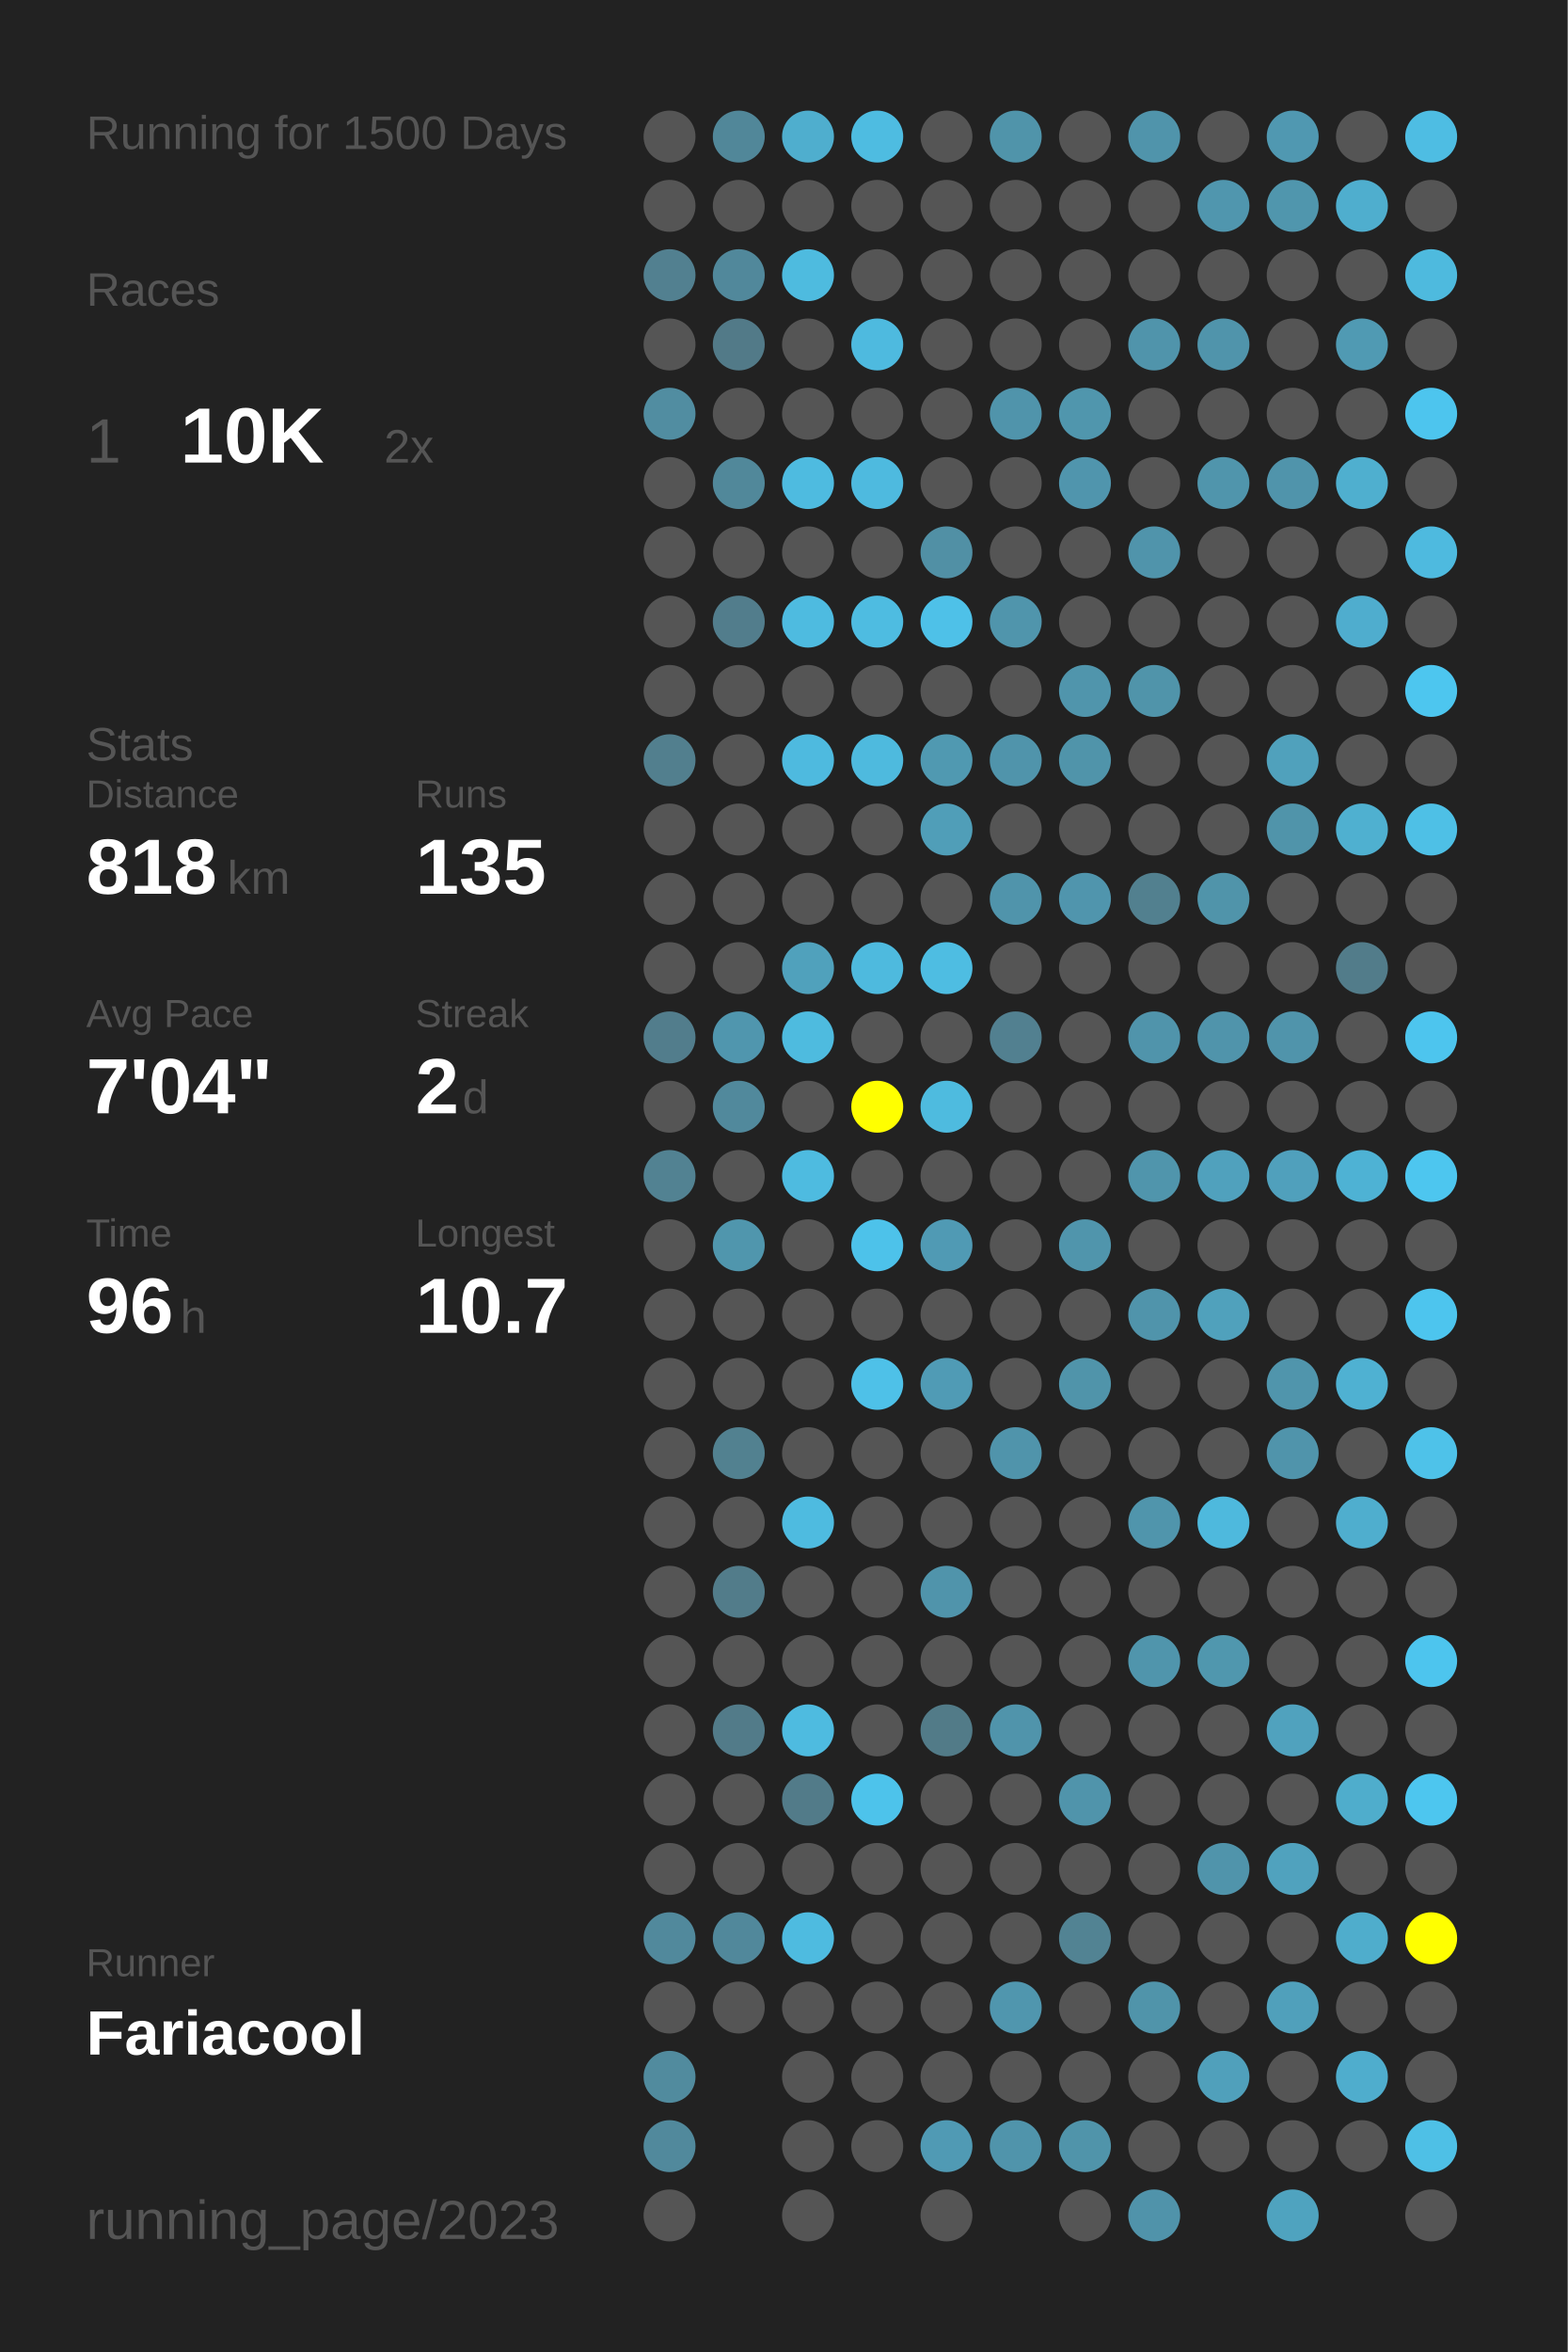
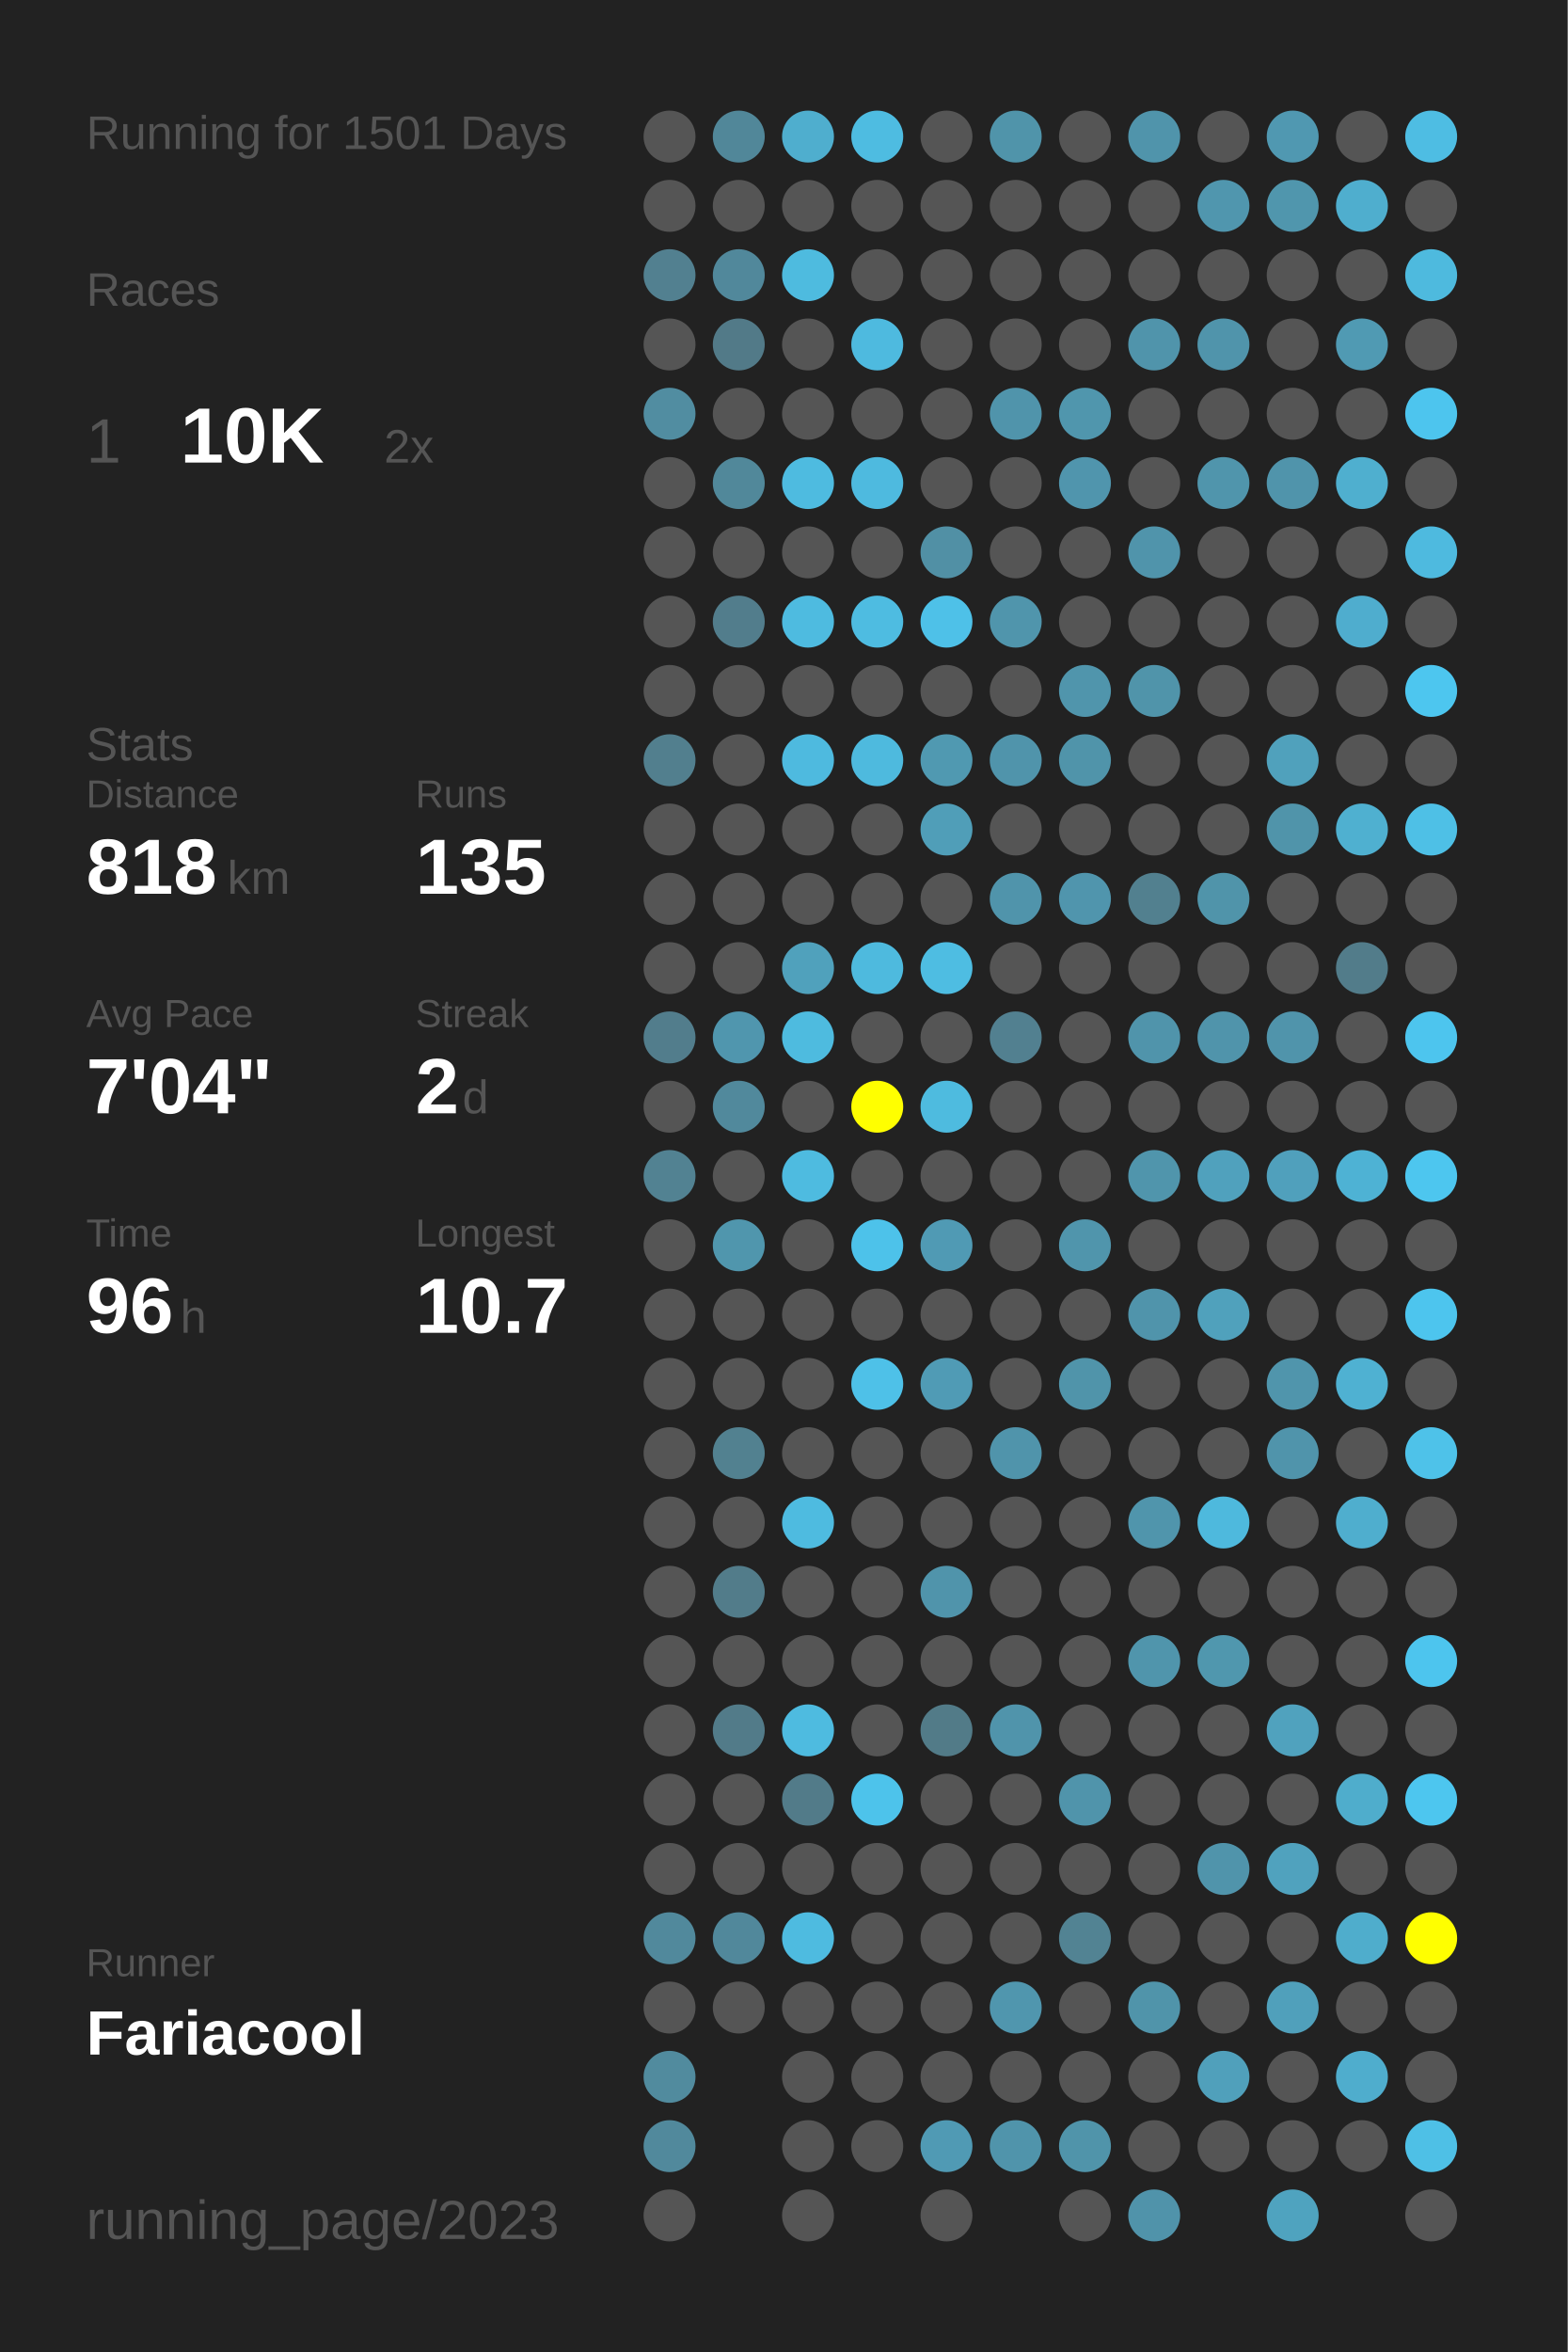
<svg xmlns="http://www.w3.org/2000/svg" baseProfile="full" height="300mm" version="1.1" viewBox="0,0,200,300" width="200mm">
  <defs />
  <rect fill="#222222" height="300" width="200" x="0" y="0" />
-   <text fill="#555555" style="font-size:6px; font-family:Arial;" x="11" y="19">Running for 1500 Days</text>
+   <text fill="#555555" style="font-size:6px; font-family:Arial;" x="11" y="19">Running for 1501 Days</text>
  <text fill="#555555" style="font-size:6px; font-family:Arial;" x="11" y="39">Races</text>
  <text fill="#555555" style="font-size:8px; font-family:Arial;" x="11" y="59">1</text>
  <text fill="#FFFFFF" style="font-size:10px; font-family:Arial; font-weight:bold;" x="23" y="59">10K</text>
  <text fill="#555555" style="font-size:6px; font-family:Arial;" x="49" y="59">2x</text>
  <text fill="#555555" style="font-size:6px; font-family:Arial;" x="11" y="97">Stats</text>
  <text fill="#555555" style="font-size:5px; font-family:Arial;" x="11" y="103">Distance</text>
  <text fill="#FFFFFF" style="font-size:10px; font-family:Arial; font-weight:bold;" x="11" y="114">818</text>
  <text fill="#555555" style="font-size:6px; font-family:Arial;" x="29" y="114">km</text>
  <text fill="#555555" style="font-size:5px; font-family:Arial;" x="53" y="103">Runs</text>
  <text fill="#FFFFFF" style="font-size:10px; font-family:Arial; font-weight:bold;" x="53" y="114">135</text>
  <text fill="#555555" style="font-size:5px; font-family:Arial;" x="11" y="131">Avg Pace</text>
  <text fill="#FFFFFF" style="font-size:10px; font-family:Arial; font-weight:bold;" x="11" y="142">7'04"</text>
  <text fill="#555555" style="font-size:5px; font-family:Arial;" x="53" y="131">Streak</text>
  <text fill="#FFFFFF" style="font-size:10px; font-family:Arial; font-weight:bold;" x="53" y="142">2</text>
  <text fill="#555555" style="font-size:6px; font-family:Arial;" x="59" y="142">d</text>
  <text fill="#555555" style="font-size:5px; font-family:Arial;" x="11" y="159">Time</text>
  <text fill="#FFFFFF" style="font-size:10px; font-family:Arial; font-weight:bold;" x="11" y="170">96</text>
  <text fill="#555555" style="font-size:6px; font-family:Arial;" x="23" y="170">h</text>
  <text fill="#555555" style="font-size:5px; font-family:Arial;" x="53" y="159">Longest</text>
  <text fill="#FFFFFF" style="font-size:10px; font-family:Arial; font-weight:bold;" x="53" y="170">10.7</text>
  <text fill="#555555" style="font-size:5px; font-family:Arial;" x="11" y="252.065">Runner</text>
  <text fill="#FFFFFF" style="font-size:8px; font-family:Arial; font-weight:bold;" x="11" y="262.065">Fariacool</text>
  <text fill="#555555" style="font-size:7px; font-family:Arial;" x="11" y="285.581">running_page/2023</text>
  <circle cx="85.417" cy="17.419" fill="#555555" r="3.312" />
  <circle cx="85.417" cy="26.258" fill="#555555" r="3.312" />
  <circle cx="85.417" cy="35.097" fill="#528090" r="3.312" />
  <circle cx="85.417" cy="43.935" fill="#555555" r="3.312" />
  <circle cx="85.417" cy="52.774" fill="#518da1" r="3.312" />
  <circle cx="85.417" cy="61.613" fill="#555555" r="3.312" />
  <circle cx="85.417" cy="70.452" fill="#555555" r="3.312" />
  <circle cx="85.417" cy="79.29" fill="#555555" r="3.312" />
  <circle cx="85.417" cy="88.129" fill="#555555" r="3.312" />
  <circle cx="85.417" cy="96.968" fill="#527f8e" r="3.312" />
  <circle cx="85.417" cy="105.806" fill="#555555" r="3.312" />
  <circle cx="85.417" cy="114.645" fill="#555555" r="3.312" />
  <circle cx="85.417" cy="123.484" fill="#555555" r="3.312" />
  <circle cx="85.417" cy="132.323" fill="#527d8c" r="3.312" />
  <circle cx="85.417" cy="141.161" fill="#555555" r="3.312" />
  <circle cx="85.417" cy="150" fill="#528292" r="3.312" />
  <circle cx="85.417" cy="158.839" fill="#555555" r="3.312" />
  <circle cx="85.417" cy="167.677" fill="#555555" r="3.312" />
  <circle cx="85.417" cy="176.516" fill="#555555" r="3.312" />
  <circle cx="85.417" cy="185.355" fill="#555555" r="3.312" />
  <circle cx="85.417" cy="194.194" fill="#555555" r="3.312" />
  <circle cx="85.417" cy="203.032" fill="#555555" r="3.312" />
  <circle cx="85.417" cy="211.871" fill="#555555" r="3.312" />
  <circle cx="85.417" cy="220.71" fill="#555555" r="3.312" />
  <circle cx="85.417" cy="229.548" fill="#555555" r="3.312" />
  <circle cx="85.417" cy="238.387" fill="#555555" r="3.312" />
  <circle cx="85.417" cy="247.226" fill="#51899c" r="3.312" />
  <circle cx="85.417" cy="256.065" fill="#555555" r="3.312" />
  <circle cx="85.417" cy="264.903" fill="#518b9e" r="3.312" />
  <circle cx="85.417" cy="273.742" fill="#51899c" r="3.312" />
  <circle cx="85.417" cy="282.581" fill="#555555" r="3.312" />
  <circle cx="94.25" cy="17.419" fill="#518799" r="3.312" />
  <circle cx="94.25" cy="26.258" fill="#555555" r="3.312" />
  <circle cx="94.25" cy="35.097" fill="#51889b" r="3.312" />
  <circle cx="94.25" cy="43.935" fill="#527a88" r="3.312" />
  <circle cx="94.25" cy="52.774" fill="#555555" r="3.312" />
  <circle cx="94.25" cy="61.613" fill="#51889a" r="3.312" />
  <circle cx="94.25" cy="70.452" fill="#555555" r="3.312" />
  <circle cx="94.25" cy="79.29" fill="#527d8c" r="3.312" />
  <circle cx="94.25" cy="88.129" fill="#555555" r="3.312" />
  <circle cx="94.25" cy="96.968" fill="#555555" r="3.312" />
  <circle cx="94.25" cy="105.806" fill="#555555" r="3.312" />
  <circle cx="94.25" cy="114.645" fill="#555555" r="3.312" />
  <circle cx="94.25" cy="123.484" fill="#555555" r="3.312" />
  <circle cx="94.25" cy="132.323" fill="#5096ae" r="3.312" />
  <circle cx="94.25" cy="141.161" fill="#51899c" r="3.312" />
  <circle cx="94.25" cy="150" fill="#555555" r="3.312" />
  <circle cx="94.25" cy="158.839" fill="#5096ad" r="3.312" />
  <circle cx="94.25" cy="167.677" fill="#555555" r="3.312" />
  <circle cx="94.25" cy="176.516" fill="#555555" r="3.312" />
  <circle cx="94.25" cy="185.355" fill="#528190" r="3.312" />
  <circle cx="94.25" cy="194.194" fill="#555555" r="3.312" />
  <circle cx="94.25" cy="203.032" fill="#527c8a" r="3.312" />
  <circle cx="94.25" cy="211.871" fill="#555555" r="3.312" />
  <circle cx="94.25" cy="220.71" fill="#527b89" r="3.312" />
  <circle cx="94.25" cy="229.548" fill="#555555" r="3.312" />
  <circle cx="94.25" cy="238.387" fill="#555555" r="3.312" />
  <circle cx="94.25" cy="247.226" fill="#51889b" r="3.312" />
  <circle cx="94.25" cy="256.065" fill="#555555" r="3.312" />
  <circle cx="103.083" cy="17.419" fill="#4faece" r="3.312" />
  <circle cx="103.083" cy="26.258" fill="#555555" r="3.312" />
  <circle cx="103.083" cy="35.097" fill="#4ebbdf" r="3.312" />
  <circle cx="103.083" cy="43.935" fill="#555555" r="3.312" />
  <circle cx="103.083" cy="52.774" fill="#555555" r="3.312" />
  <circle cx="103.083" cy="61.613" fill="#4ebbe0" r="3.312" />
  <circle cx="103.083" cy="70.452" fill="#555555" r="3.312" />
  <circle cx="103.083" cy="79.29" fill="#4ebbe0" r="3.312" />
  <circle cx="103.083" cy="88.129" fill="#555555" r="3.312" />
  <circle cx="103.083" cy="96.968" fill="#4ebadf" r="3.312" />
  <circle cx="103.083" cy="105.806" fill="#555555" r="3.312" />
  <circle cx="103.083" cy="114.645" fill="#555555" r="3.312" />
  <circle cx="103.083" cy="123.484" fill="#50a1bc" r="3.312" />
  <circle cx="103.083" cy="132.323" fill="#4ebbdf" r="3.312" />
  <circle cx="103.083" cy="141.161" fill="#555555" r="3.312" />
  <circle cx="103.083" cy="150" fill="#4ebbe0" r="3.312" />
  <circle cx="103.083" cy="158.839" fill="#555555" r="3.312" />
  <circle cx="103.083" cy="167.677" fill="#555555" r="3.312" />
  <circle cx="103.083" cy="176.516" fill="#555555" r="3.312" />
  <circle cx="103.083" cy="185.355" fill="#555555" r="3.312" />
  <circle cx="103.083" cy="194.194" fill="#4ebbe0" r="3.312" />
  <circle cx="103.083" cy="203.032" fill="#555555" r="3.312" />
  <circle cx="103.083" cy="211.871" fill="#555555" r="3.312" />
  <circle cx="103.083" cy="220.71" fill="#4ebbe0" r="3.312" />
  <circle cx="103.083" cy="229.548" fill="#527b89" r="3.312" />
  <circle cx="103.083" cy="238.387" fill="#555555" r="3.312" />
  <circle cx="103.083" cy="247.226" fill="#4ebbe0" r="3.312" />
  <circle cx="103.083" cy="256.065" fill="#555555" r="3.312" />
  <circle cx="103.083" cy="264.903" fill="#555555" r="3.312" />
  <circle cx="103.083" cy="273.742" fill="#555555" r="3.312" />
  <circle cx="103.083" cy="282.581" fill="#555555" r="3.312" />
  <circle cx="111.917" cy="17.419" fill="#4ebce1" r="3.312" />
  <circle cx="111.917" cy="26.258" fill="#555555" r="3.312" />
  <circle cx="111.917" cy="35.097" fill="#555555" r="3.312" />
  <circle cx="111.917" cy="43.935" fill="#4ebadf" r="3.312" />
  <circle cx="111.917" cy="52.774" fill="#555555" r="3.312" />
  <circle cx="111.917" cy="61.613" fill="#4ebadf" r="3.312" />
  <circle cx="111.917" cy="70.452" fill="#555555" r="3.312" />
  <circle cx="111.917" cy="79.29" fill="#4ebce1" r="3.312" />
  <circle cx="111.917" cy="88.129" fill="#555555" r="3.312" />
  <circle cx="111.917" cy="96.968" fill="#4ebade" r="3.312" />
  <circle cx="111.917" cy="105.806" fill="#555555" r="3.312" />
  <circle cx="111.917" cy="114.645" fill="#555555" r="3.312" />
  <circle cx="111.917" cy="123.484" fill="#4ebade" r="3.312" />
  <circle cx="111.917" cy="132.323" fill="#555555" r="3.312" />
  <circle cx="111.917" cy="141.161" fill="#FFFF00" r="3.312" />
  <circle cx="111.917" cy="150" fill="#555555" r="3.312" />
  <circle cx="111.917" cy="158.839" fill="#4dc2ea" r="3.312" />
  <circle cx="111.917" cy="167.677" fill="#555555" r="3.312" />
  <circle cx="111.917" cy="176.516" fill="#4ec1e8" r="3.312" />
  <circle cx="111.917" cy="185.355" fill="#555555" r="3.312" />
  <circle cx="111.917" cy="194.194" fill="#555555" r="3.312" />
  <circle cx="111.917" cy="203.032" fill="#555555" r="3.312" />
  <circle cx="111.917" cy="211.871" fill="#555555" r="3.312" />
  <circle cx="111.917" cy="220.71" fill="#555555" r="3.312" />
  <circle cx="111.917" cy="229.548" fill="#4dc3eb" r="3.312" />
  <circle cx="111.917" cy="238.387" fill="#555555" r="3.312" />
  <circle cx="111.917" cy="247.226" fill="#555555" r="3.312" />
  <circle cx="111.917" cy="256.065" fill="#555555" r="3.312" />
  <circle cx="111.917" cy="264.903" fill="#555555" r="3.312" />
  <circle cx="111.917" cy="273.742" fill="#555555" r="3.312" />
  <circle cx="120.75" cy="17.419" fill="#555555" r="3.312" />
  <circle cx="120.75" cy="26.258" fill="#555555" r="3.312" />
  <circle cx="120.75" cy="35.097" fill="#555555" r="3.312" />
  <circle cx="120.75" cy="43.935" fill="#555555" r="3.312" />
  <circle cx="120.75" cy="52.774" fill="#555555" r="3.312" />
  <circle cx="120.75" cy="61.613" fill="#555555" r="3.312" />
  <circle cx="120.75" cy="70.452" fill="#5190a5" r="3.312" />
  <circle cx="120.75" cy="79.29" fill="#4ec1e8" r="3.312" />
  <circle cx="120.75" cy="88.129" fill="#555555" r="3.312" />
  <circle cx="120.75" cy="96.968" fill="#5099b1" r="3.312" />
  <circle cx="120.75" cy="105.806" fill="#509eb8" r="3.312" />
  <circle cx="120.75" cy="114.645" fill="#555555" r="3.312" />
  <circle cx="120.75" cy="123.484" fill="#4ebde2" r="3.312" />
  <circle cx="120.75" cy="132.323" fill="#555555" r="3.312" />
  <circle cx="120.75" cy="141.161" fill="#4ebbdf" r="3.312" />
  <circle cx="120.75" cy="150" fill="#555555" r="3.312" />
  <circle cx="120.75" cy="158.839" fill="#509ab4" r="3.312" />
  <circle cx="120.75" cy="167.677" fill="#555555" r="3.312" />
  <circle cx="120.75" cy="176.516" fill="#509bb5" r="3.312" />
  <circle cx="120.75" cy="185.355" fill="#555555" r="3.312" />
  <circle cx="120.75" cy="194.194" fill="#555555" r="3.312" />
  <circle cx="120.75" cy="203.032" fill="#5094ab" r="3.312" />
  <circle cx="120.75" cy="211.871" fill="#555555" r="3.312" />
  <circle cx="120.75" cy="220.71" fill="#527b88" r="3.312" />
  <circle cx="120.75" cy="229.548" fill="#555555" r="3.312" />
  <circle cx="120.75" cy="238.387" fill="#555555" r="3.312" />
  <circle cx="120.75" cy="247.226" fill="#555555" r="3.312" />
  <circle cx="120.75" cy="256.065" fill="#555555" r="3.312" />
  <circle cx="120.75" cy="264.903" fill="#555555" r="3.312" />
  <circle cx="120.75" cy="273.742" fill="#509ab4" r="3.312" />
  <circle cx="120.75" cy="282.581" fill="#555555" r="3.312" />
  <circle cx="129.583" cy="17.419" fill="#5094aa" r="3.312" />
  <circle cx="129.583" cy="26.258" fill="#555555" r="3.312" />
  <circle cx="129.583" cy="35.097" fill="#555555" r="3.312" />
  <circle cx="129.583" cy="43.935" fill="#555555" r="3.312" />
  <circle cx="129.583" cy="52.774" fill="#5094ab" r="3.312" />
  <circle cx="129.583" cy="61.613" fill="#555555" r="3.312" />
  <circle cx="129.583" cy="70.452" fill="#555555" r="3.312" />
  <circle cx="129.583" cy="79.29" fill="#5095ac" r="3.312" />
  <circle cx="129.583" cy="88.129" fill="#555555" r="3.312" />
  <circle cx="129.583" cy="96.968" fill="#5094ab" r="3.312" />
  <circle cx="129.583" cy="105.806" fill="#555555" r="3.312" />
  <circle cx="129.583" cy="114.645" fill="#5094ab" r="3.312" />
  <circle cx="129.583" cy="123.484" fill="#555555" r="3.312" />
  <circle cx="129.583" cy="132.323" fill="#528090" r="3.312" />
  <circle cx="129.583" cy="141.161" fill="#555555" r="3.312" />
  <circle cx="129.583" cy="150" fill="#555555" r="3.312" />
  <circle cx="129.583" cy="158.839" fill="#555555" r="3.312" />
  <circle cx="129.583" cy="167.677" fill="#555555" r="3.312" />
  <circle cx="129.583" cy="176.516" fill="#555555" r="3.312" />
  <circle cx="129.583" cy="185.355" fill="#5094ab" r="3.312" />
  <circle cx="129.583" cy="194.194" fill="#555555" r="3.312" />
  <circle cx="129.583" cy="203.032" fill="#555555" r="3.312" />
  <circle cx="129.583" cy="211.871" fill="#555555" r="3.312" />
  <circle cx="129.583" cy="220.71" fill="#5094ab" r="3.312" />
  <circle cx="129.583" cy="229.548" fill="#555555" r="3.312" />
  <circle cx="129.583" cy="238.387" fill="#555555" r="3.312" />
  <circle cx="129.583" cy="247.226" fill="#555555" r="3.312" />
  <circle cx="129.583" cy="256.065" fill="#5096ae" r="3.312" />
  <circle cx="129.583" cy="264.903" fill="#555555" r="3.312" />
  <circle cx="129.583" cy="273.742" fill="#5094ab" r="3.312" />
  <circle cx="138.417" cy="17.419" fill="#555555" r="3.312" />
  <circle cx="138.417" cy="26.258" fill="#555555" r="3.312" />
  <circle cx="138.417" cy="35.097" fill="#555555" r="3.312" />
  <circle cx="138.417" cy="43.935" fill="#555555" r="3.312" />
  <circle cx="138.417" cy="52.774" fill="#5096ad" r="3.312" />
  <circle cx="138.417" cy="61.613" fill="#5095ad" r="3.312" />
  <circle cx="138.417" cy="70.452" fill="#555555" r="3.312" />
  <circle cx="138.417" cy="79.29" fill="#555555" r="3.312" />
  <circle cx="138.417" cy="88.129" fill="#5095ac" r="3.312" />
  <circle cx="138.417" cy="96.968" fill="#5094aa" r="3.312" />
  <circle cx="138.417" cy="105.806" fill="#555555" r="3.312" />
  <circle cx="138.417" cy="114.645" fill="#5095ad" r="3.312" />
  <circle cx="138.417" cy="123.484" fill="#555555" r="3.312" />
  <circle cx="138.417" cy="132.323" fill="#555555" r="3.312" />
  <circle cx="138.417" cy="141.161" fill="#555555" r="3.312" />
  <circle cx="138.417" cy="150" fill="#555555" r="3.312" />
  <circle cx="138.417" cy="158.839" fill="#5095ac" r="3.312" />
  <circle cx="138.417" cy="167.677" fill="#555555" r="3.312" />
  <circle cx="138.417" cy="176.516" fill="#5094aa" r="3.312" />
  <circle cx="138.417" cy="185.355" fill="#555555" r="3.312" />
  <circle cx="138.417" cy="194.194" fill="#555555" r="3.312" />
  <circle cx="138.417" cy="203.032" fill="#555555" r="3.312" />
  <circle cx="138.417" cy="211.871" fill="#555555" r="3.312" />
  <circle cx="138.417" cy="220.71" fill="#555555" r="3.312" />
  <circle cx="138.417" cy="229.548" fill="#5094ab" r="3.312" />
  <circle cx="138.417" cy="238.387" fill="#555555" r="3.312" />
  <circle cx="138.417" cy="247.226" fill="#528393" r="3.312" />
  <circle cx="138.417" cy="256.065" fill="#555555" r="3.312" />
  <circle cx="138.417" cy="264.903" fill="#555555" r="3.312" />
  <circle cx="138.417" cy="273.742" fill="#5094aa" r="3.312" />
  <circle cx="138.417" cy="282.581" fill="#555555" r="3.312" />
  <circle cx="147.25" cy="17.419" fill="#5094ab" r="3.312" />
  <circle cx="147.25" cy="26.258" fill="#555555" r="3.312" />
  <circle cx="147.25" cy="35.097" fill="#555555" r="3.312" />
  <circle cx="147.25" cy="43.935" fill="#5094ab" r="3.312" />
  <circle cx="147.25" cy="52.774" fill="#555555" r="3.312" />
  <circle cx="147.25" cy="61.613" fill="#555555" r="3.312" />
  <circle cx="147.25" cy="70.452" fill="#5094ab" r="3.312" />
  <circle cx="147.25" cy="79.29" fill="#555555" r="3.312" />
  <circle cx="147.25" cy="88.129" fill="#5094aa" r="3.312" />
  <circle cx="147.25" cy="96.968" fill="#555555" r="3.312" />
  <circle cx="147.25" cy="105.806" fill="#555555" r="3.312" />
  <circle cx="147.25" cy="114.645" fill="#52808f" r="3.312" />
  <circle cx="147.25" cy="123.484" fill="#555555" r="3.312" />
  <circle cx="147.25" cy="132.323" fill="#5094ab" r="3.312" />
  <circle cx="147.25" cy="141.161" fill="#555555" r="3.312" />
  <circle cx="147.25" cy="150" fill="#5095ac" r="3.312" />
  <circle cx="147.25" cy="158.839" fill="#555555" r="3.312" />
  <circle cx="147.25" cy="167.677" fill="#5094ab" r="3.312" />
  <circle cx="147.25" cy="176.516" fill="#555555" r="3.312" />
  <circle cx="147.25" cy="185.355" fill="#555555" r="3.312" />
  <circle cx="147.25" cy="194.194" fill="#5095ac" r="3.312" />
  <circle cx="147.25" cy="203.032" fill="#555555" r="3.312" />
  <circle cx="147.25" cy="211.871" fill="#5095ac" r="3.312" />
  <circle cx="147.25" cy="220.71" fill="#555555" r="3.312" />
  <circle cx="147.25" cy="229.548" fill="#555555" r="3.312" />
  <circle cx="147.25" cy="238.387" fill="#555555" r="3.312" />
  <circle cx="147.25" cy="247.226" fill="#555555" r="3.312" />
  <circle cx="147.25" cy="256.065" fill="#5094aa" r="3.312" />
  <circle cx="147.25" cy="264.903" fill="#555555" r="3.312" />
  <circle cx="147.25" cy="273.742" fill="#555555" r="3.312" />
  <circle cx="147.25" cy="282.581" fill="#5093aa" r="3.312" />
  <circle cx="156.083" cy="17.419" fill="#555555" r="3.312" />
  <circle cx="156.083" cy="26.258" fill="#5096ae" r="3.312" />
  <circle cx="156.083" cy="35.097" fill="#555555" r="3.312" />
  <circle cx="156.083" cy="43.935" fill="#5094ab" r="3.312" />
  <circle cx="156.083" cy="52.774" fill="#555555" r="3.312" />
  <circle cx="156.083" cy="61.613" fill="#5095ac" r="3.312" />
  <circle cx="156.083" cy="70.452" fill="#555555" r="3.312" />
  <circle cx="156.083" cy="79.29" fill="#555555" r="3.312" />
  <circle cx="156.083" cy="88.129" fill="#555555" r="3.312" />
  <circle cx="156.083" cy="96.968" fill="#555555" r="3.312" />
  <circle cx="156.083" cy="105.806" fill="#555555" r="3.312" />
  <circle cx="156.083" cy="114.645" fill="#5094aa" r="3.312" />
  <circle cx="156.083" cy="123.484" fill="#555555" r="3.312" />
  <circle cx="156.083" cy="132.323" fill="#5094ab" r="3.312" />
  <circle cx="156.083" cy="141.161" fill="#555555" r="3.312" />
  <circle cx="156.083" cy="150" fill="#50a1bd" r="3.312" />
  <circle cx="156.083" cy="158.839" fill="#555555" r="3.312" />
  <circle cx="156.083" cy="167.677" fill="#50a1bc" r="3.312" />
  <circle cx="156.083" cy="176.516" fill="#555555" r="3.312" />
  <circle cx="156.083" cy="185.355" fill="#555555" r="3.312" />
  <circle cx="156.083" cy="194.194" fill="#4eb9dd" r="3.312" />
  <circle cx="156.083" cy="203.032" fill="#555555" r="3.312" />
  <circle cx="156.083" cy="211.871" fill="#5097ae" r="3.312" />
  <circle cx="156.083" cy="220.71" fill="#555555" r="3.312" />
  <circle cx="156.083" cy="229.548" fill="#555555" r="3.312" />
  <circle cx="156.083" cy="238.387" fill="#5094ab" r="3.312" />
  <circle cx="156.083" cy="247.226" fill="#555555" r="3.312" />
  <circle cx="156.083" cy="256.065" fill="#555555" r="3.312" />
  <circle cx="156.083" cy="264.903" fill="#50a0bb" r="3.312" />
  <circle cx="156.083" cy="273.742" fill="#555555" r="3.312" />
  <circle cx="164.917" cy="17.419" fill="#5098b1" r="3.312" />
  <circle cx="164.917" cy="26.258" fill="#5096ad" r="3.312" />
  <circle cx="164.917" cy="35.097" fill="#555555" r="3.312" />
  <circle cx="164.917" cy="43.935" fill="#555555" r="3.312" />
  <circle cx="164.917" cy="52.774" fill="#555555" r="3.312" />
  <circle cx="164.917" cy="61.613" fill="#5094ab" r="3.312" />
  <circle cx="164.917" cy="70.452" fill="#555555" r="3.312" />
  <circle cx="164.917" cy="79.29" fill="#555555" r="3.312" />
  <circle cx="164.917" cy="88.129" fill="#555555" r="3.312" />
  <circle cx="164.917" cy="96.968" fill="#50a1bc" r="3.312" />
  <circle cx="164.917" cy="105.806" fill="#5094aa" r="3.312" />
  <circle cx="164.917" cy="114.645" fill="#555555" r="3.312" />
  <circle cx="164.917" cy="123.484" fill="#555555" r="3.312" />
  <circle cx="164.917" cy="132.323" fill="#5094ab" r="3.312" />
  <circle cx="164.917" cy="141.161" fill="#555555" r="3.312" />
  <circle cx="164.917" cy="150" fill="#50a0bc" r="3.312" />
  <circle cx="164.917" cy="158.839" fill="#555555" r="3.312" />
  <circle cx="164.917" cy="167.677" fill="#555555" r="3.312" />
  <circle cx="164.917" cy="176.516" fill="#5095ac" r="3.312" />
  <circle cx="164.917" cy="185.355" fill="#5094ab" r="3.312" />
  <circle cx="164.917" cy="194.194" fill="#555555" r="3.312" />
  <circle cx="164.917" cy="203.032" fill="#555555" r="3.312" />
  <circle cx="164.917" cy="211.871" fill="#555555" r="3.312" />
  <circle cx="164.917" cy="220.71" fill="#50a2be" r="3.312" />
  <circle cx="164.917" cy="229.548" fill="#555555" r="3.312" />
  <circle cx="164.917" cy="238.387" fill="#50a2be" r="3.312" />
  <circle cx="164.917" cy="247.226" fill="#555555" r="3.312" />
  <circle cx="164.917" cy="256.065" fill="#50a0bb" r="3.312" />
  <circle cx="164.917" cy="264.903" fill="#555555" r="3.312" />
  <circle cx="164.917" cy="273.742" fill="#555555" r="3.312" />
  <circle cx="164.917" cy="282.581" fill="#4fa3bf" r="3.312" />
  <circle cx="173.75" cy="17.419" fill="#555555" r="3.312" />
  <circle cx="173.75" cy="26.258" fill="#4faece" r="3.312" />
  <circle cx="173.75" cy="35.097" fill="#555555" r="3.312" />
  <circle cx="173.75" cy="43.935" fill="#509ab3" r="3.312" />
  <circle cx="173.75" cy="52.774" fill="#555555" r="3.312" />
  <circle cx="173.75" cy="61.613" fill="#4fafcf" r="3.312" />
  <circle cx="173.75" cy="70.452" fill="#555555" r="3.312" />
  <circle cx="173.75" cy="79.29" fill="#4fadce" r="3.312" />
  <circle cx="173.75" cy="88.129" fill="#555555" r="3.312" />
  <circle cx="173.75" cy="96.968" fill="#555555" r="3.312" />
  <circle cx="173.75" cy="105.806" fill="#4fb0d0" r="3.312" />
  <circle cx="173.75" cy="114.645" fill="#555555" r="3.312" />
  <circle cx="173.75" cy="123.484" fill="#527c8a" r="3.312" />
  <circle cx="173.75" cy="132.323" fill="#555555" r="3.312" />
  <circle cx="173.75" cy="141.161" fill="#555555" r="3.312" />
  <circle cx="173.75" cy="150" fill="#4eb2d4" r="3.312" />
  <circle cx="173.75" cy="158.839" fill="#555555" r="3.312" />
  <circle cx="173.75" cy="167.677" fill="#555555" r="3.312" />
  <circle cx="173.75" cy="176.516" fill="#4fb1d2" r="3.312" />
  <circle cx="173.75" cy="185.355" fill="#555555" r="3.312" />
  <circle cx="173.75" cy="194.194" fill="#4faece" r="3.312" />
  <circle cx="173.75" cy="203.032" fill="#555555" r="3.312" />
  <circle cx="173.75" cy="211.871" fill="#555555" r="3.312" />
  <circle cx="173.75" cy="220.71" fill="#555555" r="3.312" />
  <circle cx="173.75" cy="229.548" fill="#4fadcc" r="3.312" />
  <circle cx="173.75" cy="238.387" fill="#555555" r="3.312" />
  <circle cx="173.75" cy="247.226" fill="#4fadcc" r="3.312" />
  <circle cx="173.75" cy="256.065" fill="#555555" r="3.312" />
  <circle cx="173.75" cy="264.903" fill="#4fadcd" r="3.312" />
  <circle cx="173.75" cy="273.742" fill="#555555" r="3.312" />
  <circle cx="182.583" cy="17.419" fill="#4ebde3" r="3.312" />
  <circle cx="182.583" cy="26.258" fill="#555555" r="3.312" />
  <circle cx="182.583" cy="35.097" fill="#4ebade" r="3.312" />
  <circle cx="182.583" cy="43.935" fill="#555555" r="3.312" />
  <circle cx="182.583" cy="52.774" fill="#4dc5ee" r="3.312" />
  <circle cx="182.583" cy="61.613" fill="#555555" r="3.312" />
  <circle cx="182.583" cy="70.452" fill="#4ebadf" r="3.312" />
  <circle cx="182.583" cy="79.29" fill="#555555" r="3.312" />
  <circle cx="182.583" cy="88.129" fill="#4dc6ef" r="3.312" />
  <circle cx="182.583" cy="96.968" fill="#555555" r="3.312" />
  <circle cx="182.583" cy="105.806" fill="#4ec0e6" r="3.312" />
  <circle cx="182.583" cy="114.645" fill="#555555" r="3.312" />
  <circle cx="182.583" cy="123.484" fill="#555555" r="3.312" />
  <circle cx="182.583" cy="132.323" fill="#4dc5ee" r="3.312" />
  <circle cx="182.583" cy="141.161" fill="#555555" r="3.312" />
  <circle cx="182.583" cy="150" fill="#4dc6ef" r="3.312" />
  <circle cx="182.583" cy="158.839" fill="#555555" r="3.312" />
  <circle cx="182.583" cy="167.677" fill="#4dc5ee" r="3.312" />
  <circle cx="182.583" cy="176.516" fill="#555555" r="3.312" />
  <circle cx="182.583" cy="185.355" fill="#4ec2e9" r="3.312" />
  <circle cx="182.583" cy="194.194" fill="#555555" r="3.312" />
  <circle cx="182.583" cy="203.032" fill="#555555" r="3.312" />
  <circle cx="182.583" cy="211.871" fill="#4dc5ee" r="3.312" />
  <circle cx="182.583" cy="220.71" fill="#555555" r="3.312" />
  <circle cx="182.583" cy="229.548" fill="#4dc6ef" r="3.312" />
  <circle cx="182.583" cy="238.387" fill="#555555" r="3.312" />
  <circle cx="182.583" cy="247.226" fill="#FFFF00" r="3.312" />
  <circle cx="182.583" cy="256.065" fill="#555555" r="3.312" />
  <circle cx="182.583" cy="264.903" fill="#555555" r="3.312" />
  <circle cx="182.583" cy="273.742" fill="#4ec0e6" r="3.312" />
  <circle cx="182.583" cy="282.581" fill="#555555" r="3.312" />
</svg>
